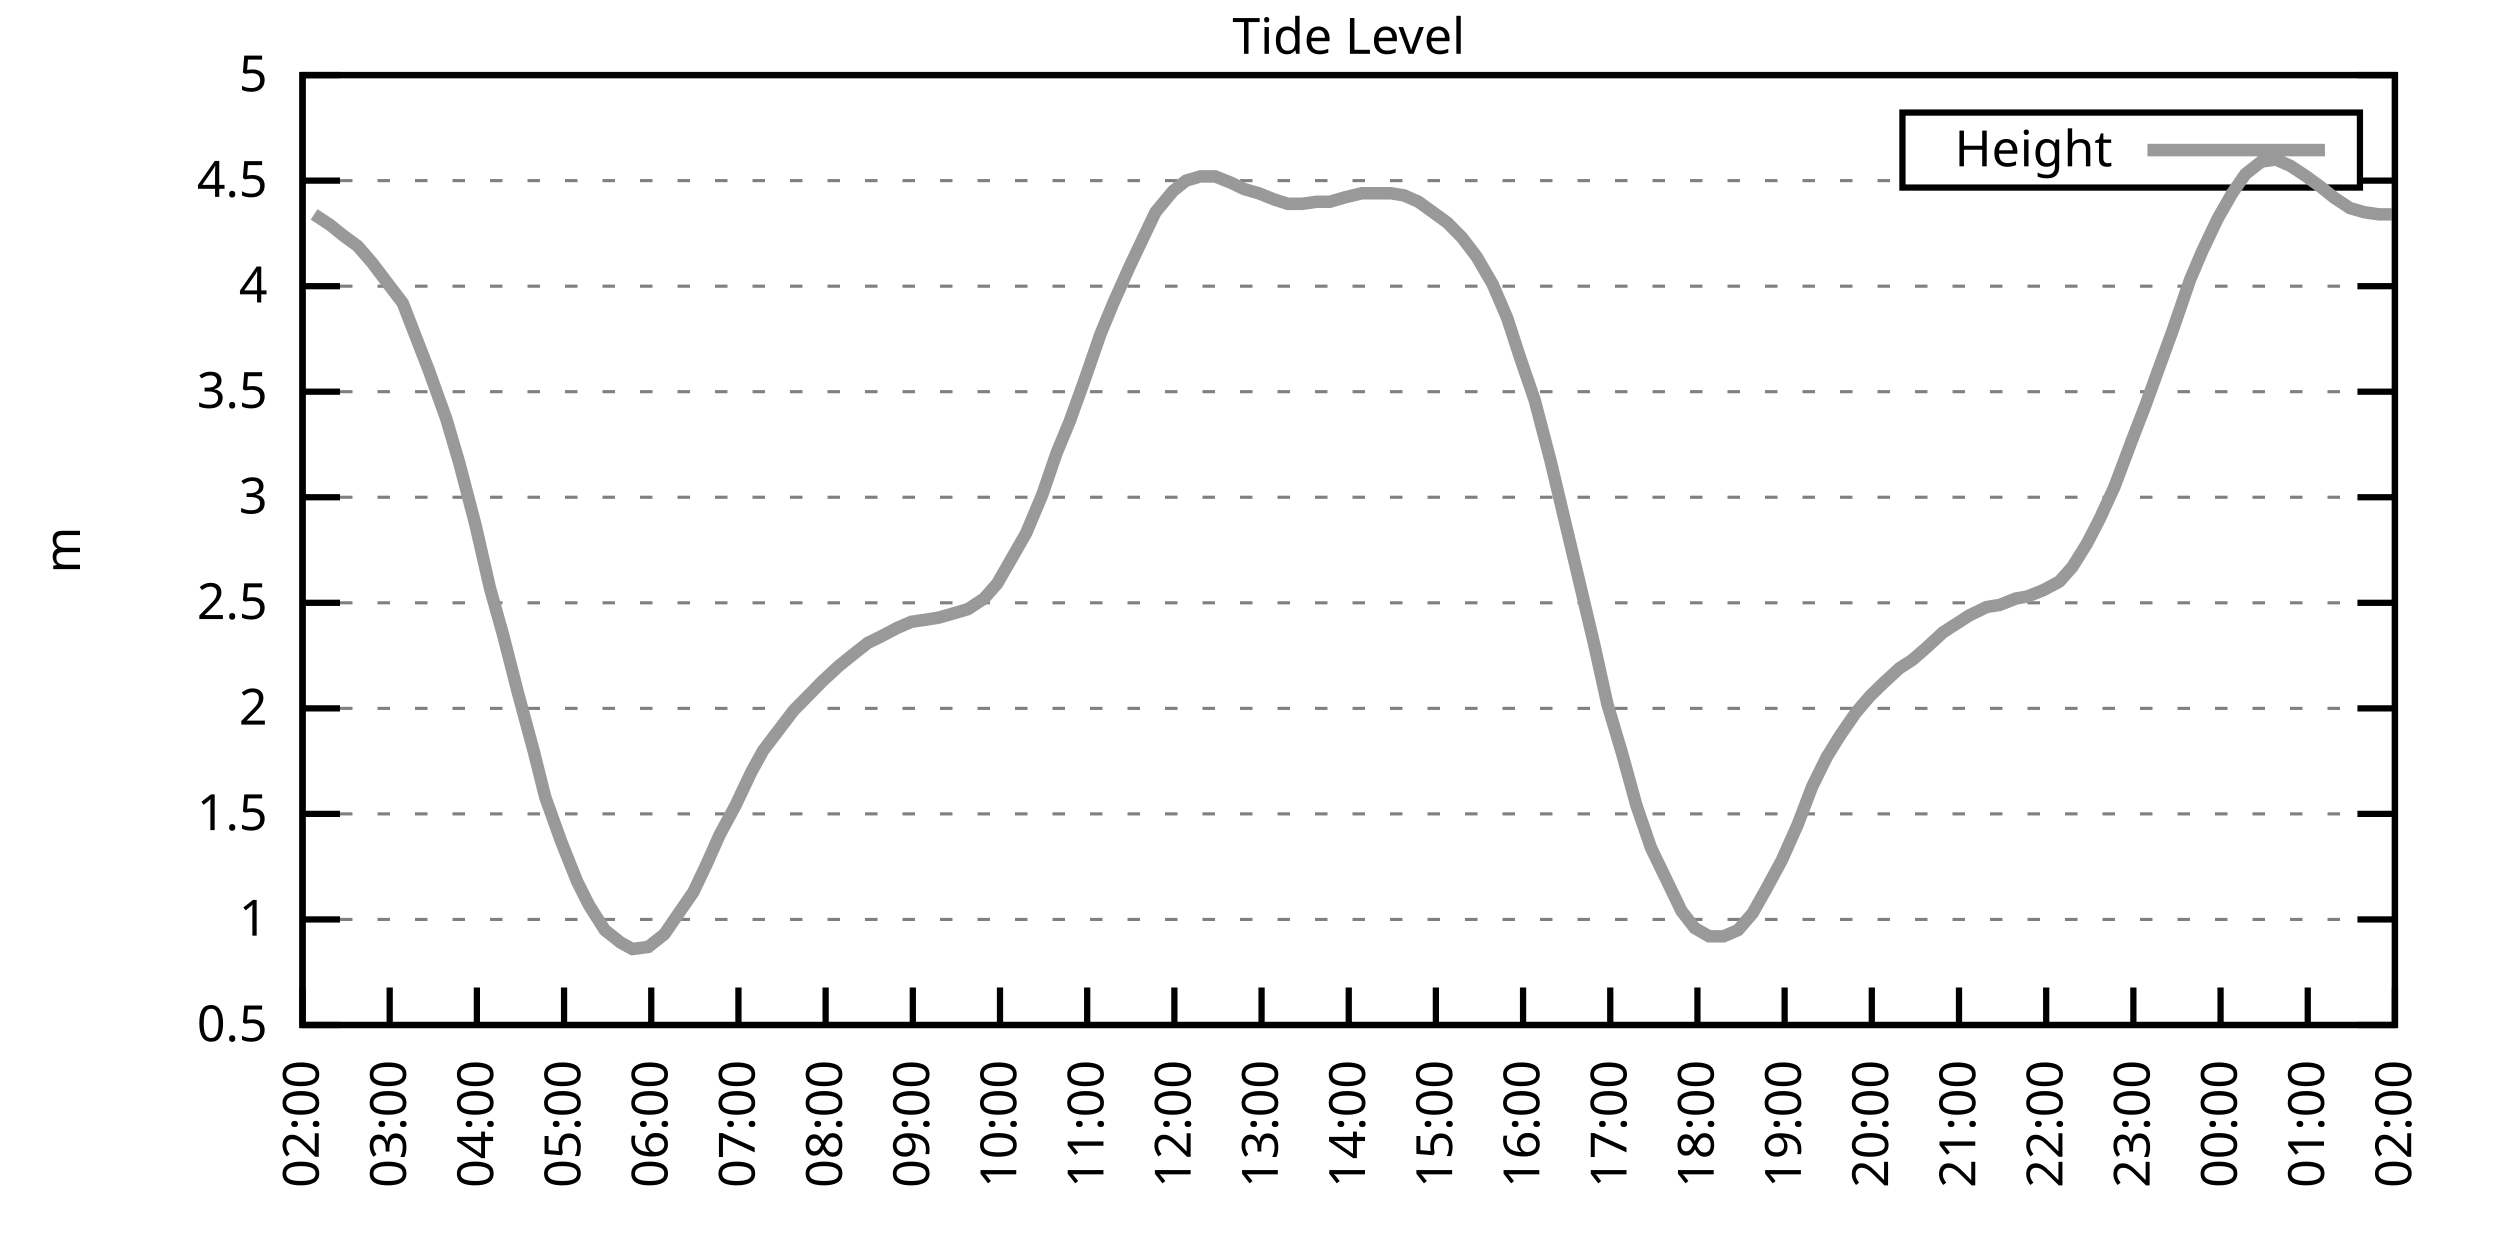
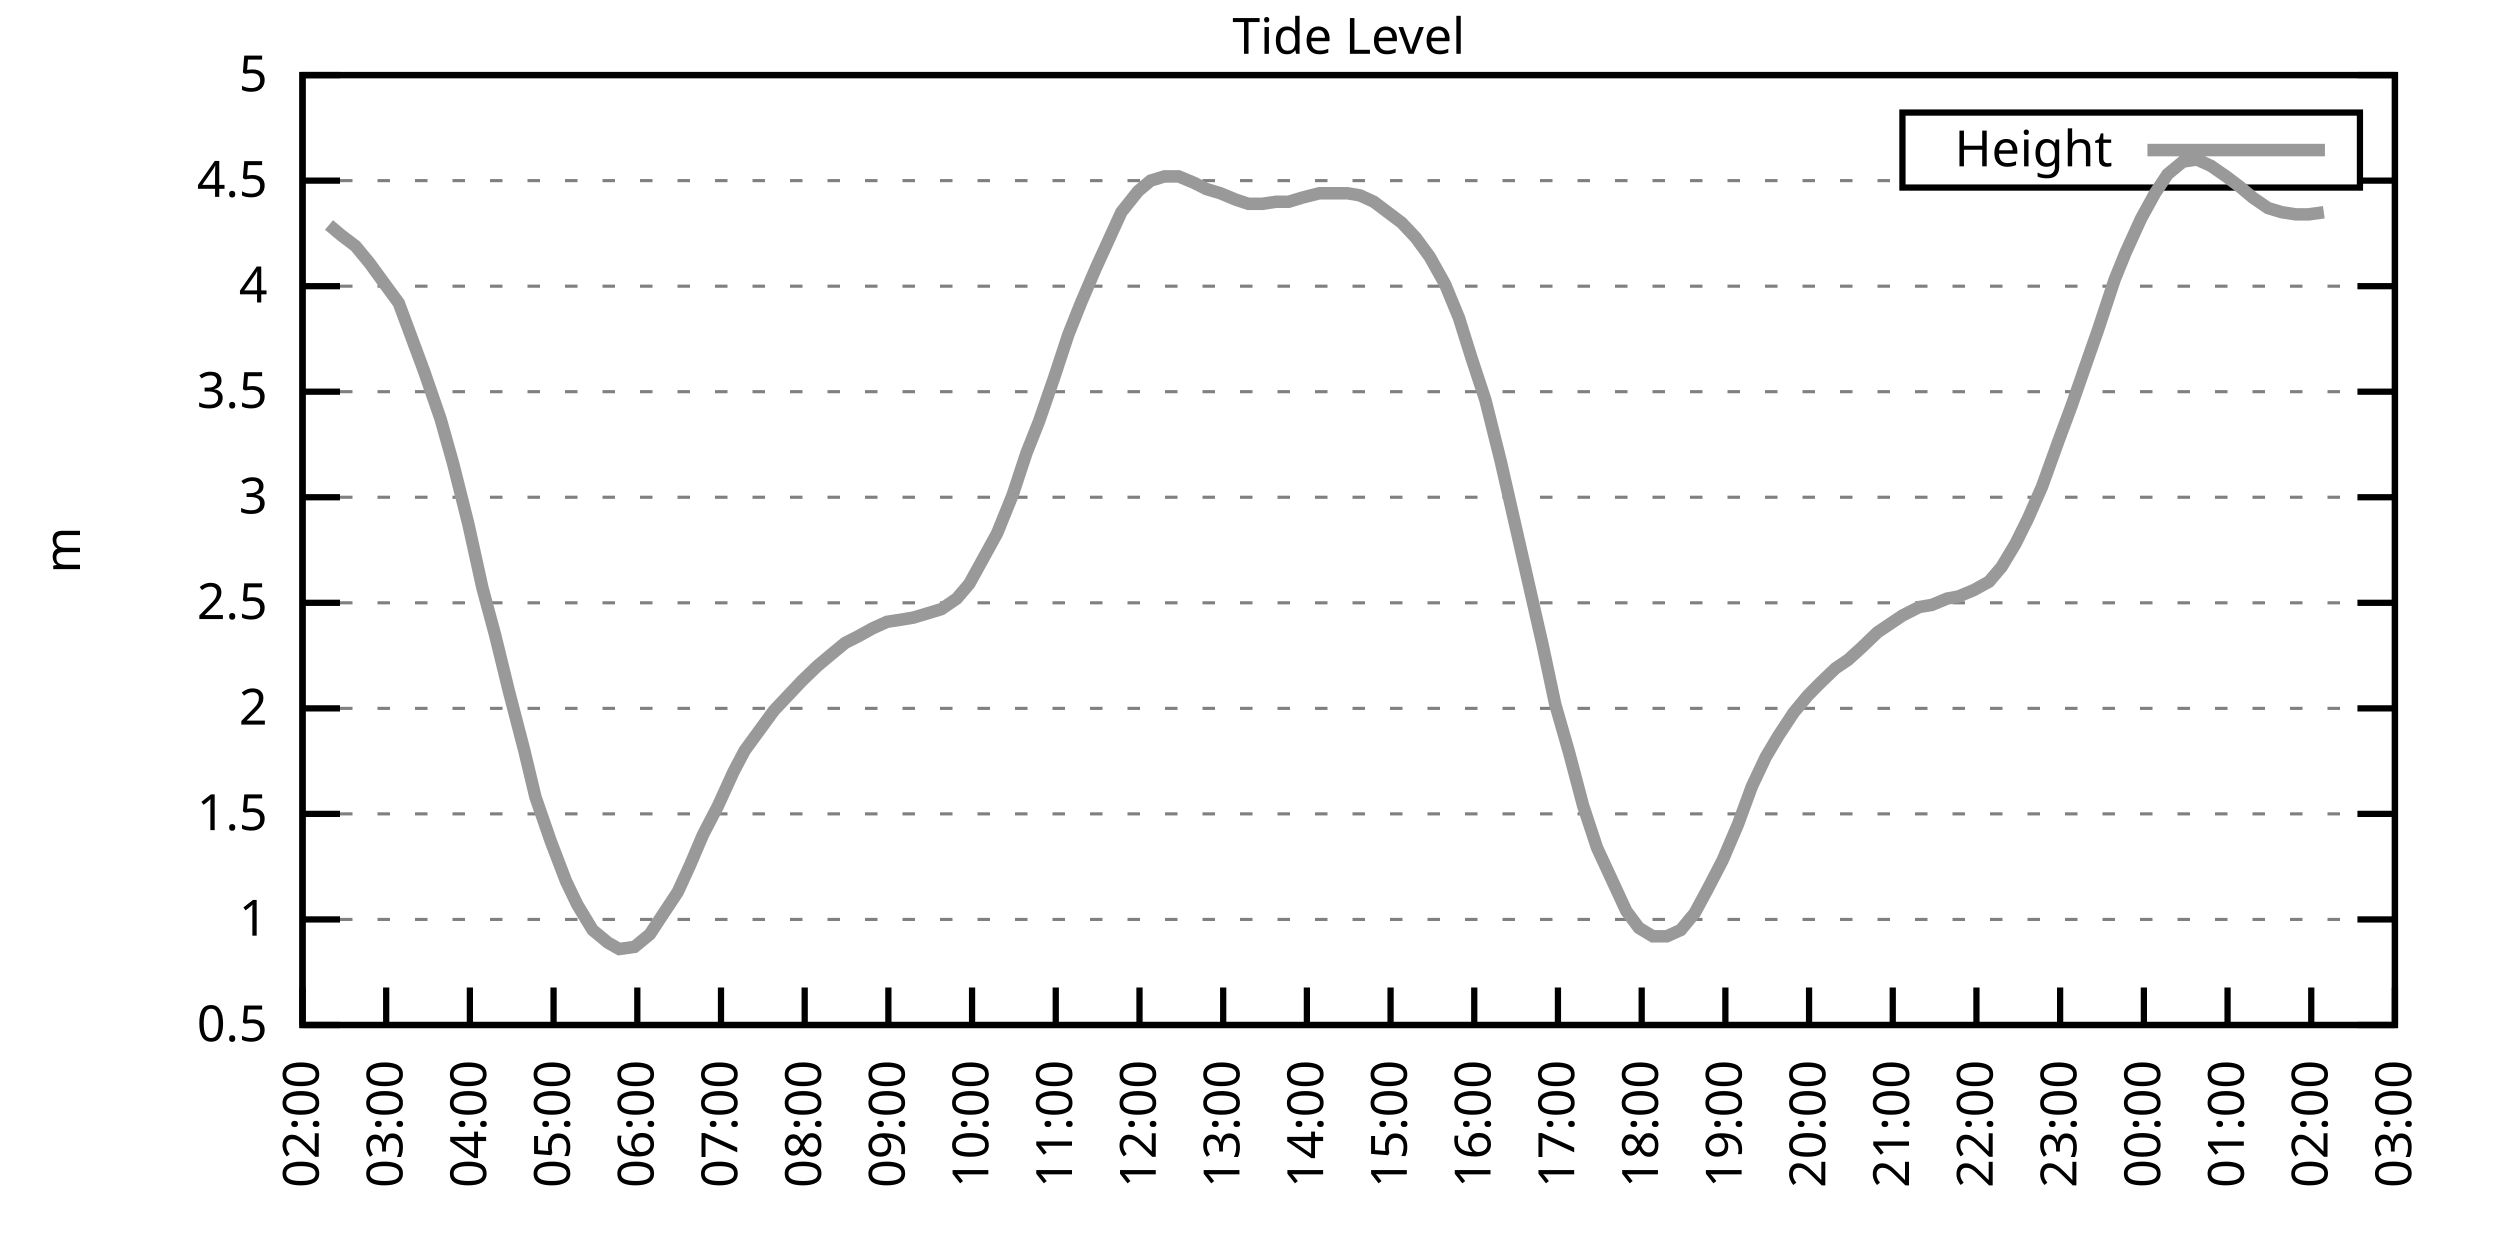
<svg xmlns="http://www.w3.org/2000/svg" xmlns:xlink="http://www.w3.org/1999/xlink" width="400" height="200" viewBox="0 0 400 200">
  <g id="gnuplot_canvas">
    <rect x="0" y="0" width="400" height="200" fill="none" />
    <defs>
      <circle id="gpDot" r="0.5" stroke-width="0.5" stroke="currentColor" />
      <path id="gpPt0" stroke-width="0.333" stroke="currentColor" d="M-1,0 h2 M0,-1 v2" />
      <path id="gpPt1" stroke-width="0.333" stroke="currentColor" d="M-1,-1 L1,1 M1,-1 L-1,1" />
      <path id="gpPt2" stroke-width="0.333" stroke="currentColor" d="M-1,0 L1,0 M0,-1 L0,1 M-1,-1 L1,1 M-1,1 L1,-1" />
      <rect id="gpPt3" stroke-width="0.333" stroke="currentColor" x="-1" y="-1" width="2" height="2" />
      <rect id="gpPt4" stroke-width="0.333" stroke="currentColor" fill="currentColor" x="-1" y="-1" width="2" height="2" />
      <circle id="gpPt5" stroke-width="0.333" stroke="currentColor" cx="0" cy="0" r="1" />
      <use xlink:href="#gpPt5" id="gpPt6" fill="currentColor" stroke="none" />
      <path id="gpPt7" stroke-width="0.333" stroke="currentColor" d="M0,-1.33 L-1.33,0.67 L1.33,0.67 z" />
      <use xlink:href="#gpPt7" id="gpPt8" fill="currentColor" stroke="none" />
      <use xlink:href="#gpPt7" id="gpPt9" stroke="currentColor" transform="rotate(180)" />
      <use xlink:href="#gpPt9" id="gpPt10" fill="currentColor" stroke="none" />
      <use xlink:href="#gpPt3" id="gpPt11" stroke="currentColor" transform="rotate(45)" />
      <use xlink:href="#gpPt11" id="gpPt12" fill="currentColor" stroke="none" />
      <path id="gpPt13" stroke-width="0.333" stroke="currentColor" d="M0,1.330 L1.265,0.411 L0.782,-1.067 L-0.782,-1.076 L-1.265,0.411 z" />
      <use xlink:href="#gpPt13" id="gpPt14" fill="currentColor" stroke="none" />
      <filter id="textbox" filterUnits="objectBoundingBox" x="0" y="0" height="1" width="1">
        <feFlood flood-color="white" flood-opacity="1" result="bgnd" />
        <feComposite in="SourceGraphic" in2="bgnd" operator="atop" />
      </filter>
      <filter id="greybox" filterUnits="objectBoundingBox" x="0" y="0" height="1" width="1">
        <feFlood flood-color="lightgrey" flood-opacity="1" result="grey" />
        <feComposite in="SourceGraphic" in2="grey" operator="atop" />
      </filter>
    </defs>
    <g fill="none" color="white" stroke="currentColor" stroke-width="1.00" stroke-linecap="butt" stroke-linejoin="miter">
</g>
    <g fill="none" color="black" stroke="currentColor" stroke-width="1.00" stroke-linecap="butt" stroke-linejoin="miter">
      <g stroke="none" shape-rendering="crispEdges">
        <polygon fill="rgb(255, 255, 255)" points="48.40,164.00 383.18,164.00 383.18,12.02 48.40,12.02 " />
      </g>
    </g>
    <g fill="none" color="black" stroke="currentColor" stroke-width="1.00" stroke-linecap="butt" stroke-linejoin="miter">
</g>
    <g fill="none" color="black" stroke="black" stroke-width="0.50" stroke-linecap="butt" stroke-linejoin="miter">
</g>
    <g fill="none" color="gray" stroke="currentColor" stroke-width="0.50" stroke-linecap="butt" stroke-linejoin="miter">
      <path stroke="gray" stroke-dasharray="2,4" class="gridline" d="M48.40,164.00 L383.19,164.00  " />
    </g>
    <g fill="none" color="gray" stroke="gray" stroke-width="1.00" stroke-linecap="butt" stroke-linejoin="miter">
</g>
    <g fill="none" color="black" stroke="currentColor" stroke-width="1.00" stroke-linecap="butt" stroke-linejoin="miter">
      <path stroke="black" d="M48.40,164.00 L54.40,164.00 M383.19,164.00 L377.19,164.00  " />
      <g transform="translate(42.80,166.60)" stroke="none" fill="black" font-family="Sans" font-size="8.00" text-anchor="end">
        <text>
          <tspan font-family="Sans"> 0.5</tspan>
        </text>
      </g>
    </g>
    <g fill="none" color="black" stroke="currentColor" stroke-width="1.00" stroke-linecap="butt" stroke-linejoin="miter">
</g>
    <g fill="none" color="black" stroke="black" stroke-width="0.50" stroke-linecap="butt" stroke-linejoin="miter">
</g>
    <g fill="none" color="gray" stroke="currentColor" stroke-width="0.50" stroke-linecap="butt" stroke-linejoin="miter">
      <path stroke="gray" stroke-dasharray="2,4" class="gridline" d="M48.40,147.11 L383.19,147.11  " />
    </g>
    <g fill="none" color="gray" stroke="gray" stroke-width="1.00" stroke-linecap="butt" stroke-linejoin="miter">
</g>
    <g fill="none" color="black" stroke="currentColor" stroke-width="1.00" stroke-linecap="butt" stroke-linejoin="miter">
      <path stroke="black" d="M48.40,147.11 L54.40,147.11 M383.19,147.11 L377.19,147.11  " />
      <g transform="translate(42.80,149.71)" stroke="none" fill="black" font-family="Sans" font-size="8.00" text-anchor="end">
        <text>
          <tspan font-family="Sans"> 1</tspan>
        </text>
      </g>
    </g>
    <g fill="none" color="black" stroke="currentColor" stroke-width="1.00" stroke-linecap="butt" stroke-linejoin="miter">
</g>
    <g fill="none" color="black" stroke="black" stroke-width="0.50" stroke-linecap="butt" stroke-linejoin="miter">
</g>
    <g fill="none" color="gray" stroke="currentColor" stroke-width="0.50" stroke-linecap="butt" stroke-linejoin="miter">
      <path stroke="gray" stroke-dasharray="2,4" class="gridline" d="M48.40,130.22 L383.19,130.22  " />
    </g>
    <g fill="none" color="gray" stroke="gray" stroke-width="1.00" stroke-linecap="butt" stroke-linejoin="miter">
</g>
    <g fill="none" color="black" stroke="currentColor" stroke-width="1.00" stroke-linecap="butt" stroke-linejoin="miter">
      <path stroke="black" d="M48.40,130.22 L54.40,130.22 M383.19,130.22 L377.19,130.22  " />
      <g transform="translate(42.80,132.82)" stroke="none" fill="black" font-family="Sans" font-size="8.00" text-anchor="end">
        <text>
          <tspan font-family="Sans"> 1.5</tspan>
        </text>
      </g>
    </g>
    <g fill="none" color="black" stroke="currentColor" stroke-width="1.00" stroke-linecap="butt" stroke-linejoin="miter">
</g>
    <g fill="none" color="black" stroke="black" stroke-width="0.50" stroke-linecap="butt" stroke-linejoin="miter">
</g>
    <g fill="none" color="gray" stroke="currentColor" stroke-width="0.50" stroke-linecap="butt" stroke-linejoin="miter">
      <path stroke="gray" stroke-dasharray="2,4" class="gridline" d="M48.40,113.34 L383.19,113.34  " />
    </g>
    <g fill="none" color="gray" stroke="gray" stroke-width="1.00" stroke-linecap="butt" stroke-linejoin="miter">
</g>
    <g fill="none" color="black" stroke="currentColor" stroke-width="1.00" stroke-linecap="butt" stroke-linejoin="miter">
      <path stroke="black" d="M48.40,113.34 L54.40,113.34 M383.19,113.34 L377.19,113.34  " />
      <g transform="translate(42.80,115.94)" stroke="none" fill="black" font-family="Sans" font-size="8.00" text-anchor="end">
        <text>
          <tspan font-family="Sans"> 2</tspan>
        </text>
      </g>
    </g>
    <g fill="none" color="black" stroke="currentColor" stroke-width="1.00" stroke-linecap="butt" stroke-linejoin="miter">
</g>
    <g fill="none" color="black" stroke="black" stroke-width="0.50" stroke-linecap="butt" stroke-linejoin="miter">
</g>
    <g fill="none" color="gray" stroke="currentColor" stroke-width="0.50" stroke-linecap="butt" stroke-linejoin="miter">
      <path stroke="gray" stroke-dasharray="2,4" class="gridline" d="M48.40,96.45 L383.19,96.45  " />
    </g>
    <g fill="none" color="gray" stroke="gray" stroke-width="1.00" stroke-linecap="butt" stroke-linejoin="miter">
</g>
    <g fill="none" color="black" stroke="currentColor" stroke-width="1.00" stroke-linecap="butt" stroke-linejoin="miter">
      <path stroke="black" d="M48.40,96.45 L54.40,96.45 M383.19,96.45 L377.19,96.45  " />
      <g transform="translate(42.80,99.05)" stroke="none" fill="black" font-family="Sans" font-size="8.00" text-anchor="end">
        <text>
          <tspan font-family="Sans"> 2.5</tspan>
        </text>
      </g>
    </g>
    <g fill="none" color="black" stroke="currentColor" stroke-width="1.00" stroke-linecap="butt" stroke-linejoin="miter">
</g>
    <g fill="none" color="black" stroke="black" stroke-width="0.50" stroke-linecap="butt" stroke-linejoin="miter">
</g>
    <g fill="none" color="gray" stroke="currentColor" stroke-width="0.50" stroke-linecap="butt" stroke-linejoin="miter">
      <path stroke="gray" stroke-dasharray="2,4" class="gridline" d="M48.40,79.56 L383.19,79.56  " />
    </g>
    <g fill="none" color="gray" stroke="gray" stroke-width="1.00" stroke-linecap="butt" stroke-linejoin="miter">
</g>
    <g fill="none" color="black" stroke="currentColor" stroke-width="1.00" stroke-linecap="butt" stroke-linejoin="miter">
      <path stroke="black" d="M48.40,79.56 L54.40,79.56 M383.19,79.56 L377.19,79.56  " />
      <g transform="translate(42.80,82.16)" stroke="none" fill="black" font-family="Sans" font-size="8.00" text-anchor="end">
        <text>
          <tspan font-family="Sans"> 3</tspan>
        </text>
      </g>
    </g>
    <g fill="none" color="black" stroke="currentColor" stroke-width="1.00" stroke-linecap="butt" stroke-linejoin="miter">
</g>
    <g fill="none" color="black" stroke="black" stroke-width="0.50" stroke-linecap="butt" stroke-linejoin="miter">
</g>
    <g fill="none" color="gray" stroke="currentColor" stroke-width="0.50" stroke-linecap="butt" stroke-linejoin="miter">
      <path stroke="gray" stroke-dasharray="2,4" class="gridline" d="M48.40,62.67 L383.19,62.67  " />
    </g>
    <g fill="none" color="gray" stroke="gray" stroke-width="1.00" stroke-linecap="butt" stroke-linejoin="miter">
</g>
    <g fill="none" color="black" stroke="currentColor" stroke-width="1.00" stroke-linecap="butt" stroke-linejoin="miter">
      <path stroke="black" d="M48.40,62.67 L54.40,62.67 M383.19,62.67 L377.19,62.67  " />
      <g transform="translate(42.80,65.27)" stroke="none" fill="black" font-family="Sans" font-size="8.00" text-anchor="end">
        <text>
          <tspan font-family="Sans"> 3.5</tspan>
        </text>
      </g>
    </g>
    <g fill="none" color="black" stroke="currentColor" stroke-width="1.00" stroke-linecap="butt" stroke-linejoin="miter">
</g>
    <g fill="none" color="black" stroke="black" stroke-width="0.50" stroke-linecap="butt" stroke-linejoin="miter">
</g>
    <g fill="none" color="gray" stroke="currentColor" stroke-width="0.50" stroke-linecap="butt" stroke-linejoin="miter">
      <path stroke="gray" stroke-dasharray="2,4" class="gridline" d="M48.40,45.79 L383.19,45.79  " />
    </g>
    <g fill="none" color="gray" stroke="gray" stroke-width="1.00" stroke-linecap="butt" stroke-linejoin="miter">
</g>
    <g fill="none" color="black" stroke="currentColor" stroke-width="1.00" stroke-linecap="butt" stroke-linejoin="miter">
      <path stroke="black" d="M48.40,45.79 L54.40,45.79 M383.19,45.79 L377.19,45.79  " />
      <g transform="translate(42.80,48.39)" stroke="none" fill="black" font-family="Sans" font-size="8.00" text-anchor="end">
        <text>
          <tspan font-family="Sans"> 4</tspan>
        </text>
      </g>
    </g>
    <g fill="none" color="black" stroke="currentColor" stroke-width="1.00" stroke-linecap="butt" stroke-linejoin="miter">
</g>
    <g fill="none" color="black" stroke="black" stroke-width="0.50" stroke-linecap="butt" stroke-linejoin="miter">
</g>
    <g fill="none" color="gray" stroke="currentColor" stroke-width="0.50" stroke-linecap="butt" stroke-linejoin="miter">
      <path stroke="gray" stroke-dasharray="2,4" class="gridline" d="M48.40,28.90 L304.39,28.90 M377.59,28.90 L383.19,28.90  " />
    </g>
    <g fill="none" color="gray" stroke="gray" stroke-width="1.00" stroke-linecap="butt" stroke-linejoin="miter">
</g>
    <g fill="none" color="black" stroke="currentColor" stroke-width="1.00" stroke-linecap="butt" stroke-linejoin="miter">
      <path stroke="black" d="M48.40,28.90 L54.40,28.90 M383.19,28.90 L377.19,28.90  " />
      <g transform="translate(42.80,31.50)" stroke="none" fill="black" font-family="Sans" font-size="8.00" text-anchor="end">
        <text>
          <tspan font-family="Sans"> 4.5</tspan>
        </text>
      </g>
    </g>
    <g fill="none" color="black" stroke="currentColor" stroke-width="1.00" stroke-linecap="butt" stroke-linejoin="miter">
</g>
    <g fill="none" color="black" stroke="black" stroke-width="0.50" stroke-linecap="butt" stroke-linejoin="miter">
</g>
    <g fill="none" color="gray" stroke="currentColor" stroke-width="0.50" stroke-linecap="butt" stroke-linejoin="miter">
      <path stroke="gray" stroke-dasharray="2,4" class="gridline" d="M48.40,12.01 L383.19,12.01  " />
    </g>
    <g fill="none" color="gray" stroke="gray" stroke-width="1.00" stroke-linecap="butt" stroke-linejoin="miter">
</g>
    <g fill="none" color="black" stroke="currentColor" stroke-width="1.00" stroke-linecap="butt" stroke-linejoin="miter">
      <path stroke="black" d="M48.40,12.01 L54.40,12.01 M383.19,12.01 L377.19,12.01  " />
      <g transform="translate(42.80,14.61)" stroke="none" fill="black" font-family="Sans" font-size="8.00" text-anchor="end">
        <text>
          <tspan font-family="Sans"> 5</tspan>
        </text>
      </g>
    </g>
    <g fill="none" color="black" stroke="currentColor" stroke-width="1.00" stroke-linecap="butt" stroke-linejoin="miter">
      <path stroke="black" d="M48.40,164.00 L48.40,158.00  " />
      <g transform="translate(51.00,169.60) rotate(270.00)" stroke="none" fill="black" font-family="Sans" font-size="8.00" text-anchor="end">
        <text>
          <tspan font-family="Sans">02:00</tspan>
        </text>
      </g>
    </g>
    <g fill="none" color="black" stroke="currentColor" stroke-width="1.00" stroke-linecap="butt" stroke-linejoin="miter">
-       <path stroke="black" d="M62.35,164.00 L62.35,158.00  " />
-       <g transform="translate(64.95,169.60) rotate(270.00)" stroke="none" fill="black" font-family="Sans" font-size="8.00" text-anchor="end">
+       <path stroke="black" d="M61.79,164.00 L61.79,158.00  " />
+       <g transform="translate(64.39,169.60) rotate(270.00)" stroke="none" fill="black" font-family="Sans" font-size="8.00" text-anchor="end">
        <text>
          <tspan font-family="Sans">03:00</tspan>
        </text>
      </g>
    </g>
    <g fill="none" color="black" stroke="currentColor" stroke-width="1.00" stroke-linecap="butt" stroke-linejoin="miter">
-       <path stroke="black" d="M76.30,164.00 L76.30,158.00  " />
-       <g transform="translate(78.90,169.60) rotate(270.00)" stroke="none" fill="black" font-family="Sans" font-size="8.00" text-anchor="end">
+       <path stroke="black" d="M75.18,164.00 L75.18,158.00  " />
+       <g transform="translate(77.78,169.60) rotate(270.00)" stroke="none" fill="black" font-family="Sans" font-size="8.00" text-anchor="end">
        <text>
          <tspan font-family="Sans">04:00</tspan>
        </text>
      </g>
    </g>
    <g fill="none" color="black" stroke="currentColor" stroke-width="1.00" stroke-linecap="butt" stroke-linejoin="miter">
-       <path stroke="black" d="M90.25,164.00 L90.25,158.00  " />
-       <g transform="translate(92.85,169.60) rotate(270.00)" stroke="none" fill="black" font-family="Sans" font-size="8.00" text-anchor="end">
+       <path stroke="black" d="M88.57,164.00 L88.57,158.00  " />
+       <g transform="translate(91.17,169.60) rotate(270.00)" stroke="none" fill="black" font-family="Sans" font-size="8.00" text-anchor="end">
        <text>
          <tspan font-family="Sans">05:00</tspan>
        </text>
      </g>
    </g>
    <g fill="none" color="black" stroke="currentColor" stroke-width="1.00" stroke-linecap="butt" stroke-linejoin="miter">
-       <path stroke="black" d="M104.20,164.00 L104.20,158.00  " />
-       <g transform="translate(106.80,169.60) rotate(270.00)" stroke="none" fill="black" font-family="Sans" font-size="8.00" text-anchor="end">
+       <path stroke="black" d="M101.97,164.00 L101.97,158.00  " />
+       <g transform="translate(104.57,169.60) rotate(270.00)" stroke="none" fill="black" font-family="Sans" font-size="8.00" text-anchor="end">
        <text>
          <tspan font-family="Sans">06:00</tspan>
        </text>
      </g>
    </g>
    <g fill="none" color="black" stroke="currentColor" stroke-width="1.00" stroke-linecap="butt" stroke-linejoin="miter">
-       <path stroke="black" d="M118.15,164.00 L118.15,158.00  " />
-       <g transform="translate(120.75,169.60) rotate(270.00)" stroke="none" fill="black" font-family="Sans" font-size="8.00" text-anchor="end">
+       <path stroke="black" d="M115.36,164.00 L115.36,158.00  " />
+       <g transform="translate(117.96,169.60) rotate(270.00)" stroke="none" fill="black" font-family="Sans" font-size="8.00" text-anchor="end">
        <text>
          <tspan font-family="Sans">07:00</tspan>
        </text>
      </g>
    </g>
    <g fill="none" color="black" stroke="currentColor" stroke-width="1.00" stroke-linecap="butt" stroke-linejoin="miter">
-       <path stroke="black" d="M132.10,164.00 L132.10,158.00  " />
-       <g transform="translate(134.70,169.60) rotate(270.00)" stroke="none" fill="black" font-family="Sans" font-size="8.00" text-anchor="end">
+       <path stroke="black" d="M128.75,164.00 L128.75,158.00  " />
+       <g transform="translate(131.35,169.60) rotate(270.00)" stroke="none" fill="black" font-family="Sans" font-size="8.00" text-anchor="end">
        <text>
          <tspan font-family="Sans">08:00</tspan>
        </text>
      </g>
    </g>
    <g fill="none" color="black" stroke="currentColor" stroke-width="1.00" stroke-linecap="butt" stroke-linejoin="miter">
-       <path stroke="black" d="M146.05,164.00 L146.05,158.00  " />
-       <g transform="translate(148.65,169.60) rotate(270.00)" stroke="none" fill="black" font-family="Sans" font-size="8.00" text-anchor="end">
+       <path stroke="black" d="M142.14,164.00 L142.14,158.00  " />
+       <g transform="translate(144.74,169.60) rotate(270.00)" stroke="none" fill="black" font-family="Sans" font-size="8.00" text-anchor="end">
        <text>
          <tspan font-family="Sans">09:00</tspan>
        </text>
      </g>
    </g>
    <g fill="none" color="black" stroke="currentColor" stroke-width="1.00" stroke-linecap="butt" stroke-linejoin="miter">
-       <path stroke="black" d="M160.00,164.00 L160.00,158.00  " />
-       <g transform="translate(162.60,169.60) rotate(270.00)" stroke="none" fill="black" font-family="Sans" font-size="8.00" text-anchor="end">
+       <path stroke="black" d="M155.53,164.00 L155.53,158.00  " />
+       <g transform="translate(158.13,169.60) rotate(270.00)" stroke="none" fill="black" font-family="Sans" font-size="8.00" text-anchor="end">
        <text>
          <tspan font-family="Sans">10:00</tspan>
        </text>
      </g>
    </g>
    <g fill="none" color="black" stroke="currentColor" stroke-width="1.00" stroke-linecap="butt" stroke-linejoin="miter">
-       <path stroke="black" d="M173.95,164.00 L173.95,158.00  " />
-       <g transform="translate(176.55,169.60) rotate(270.00)" stroke="none" fill="black" font-family="Sans" font-size="8.00" text-anchor="end">
+       <path stroke="black" d="M168.92,164.00 L168.92,158.00  " />
+       <g transform="translate(171.52,169.60) rotate(270.00)" stroke="none" fill="black" font-family="Sans" font-size="8.00" text-anchor="end">
        <text>
          <tspan font-family="Sans">11:00</tspan>
        </text>
      </g>
    </g>
    <g fill="none" color="black" stroke="currentColor" stroke-width="1.00" stroke-linecap="butt" stroke-linejoin="miter">
-       <path stroke="black" d="M187.90,164.00 L187.90,158.00  " />
-       <g transform="translate(190.50,169.60) rotate(270.00)" stroke="none" fill="black" font-family="Sans" font-size="8.00" text-anchor="end">
+       <path stroke="black" d="M182.32,164.00 L182.32,158.00  " />
+       <g transform="translate(184.92,169.60) rotate(270.00)" stroke="none" fill="black" font-family="Sans" font-size="8.00" text-anchor="end">
        <text>
          <tspan font-family="Sans">12:00</tspan>
        </text>
      </g>
    </g>
    <g fill="none" color="black" stroke="currentColor" stroke-width="1.00" stroke-linecap="butt" stroke-linejoin="miter">
-       <path stroke="black" d="M201.85,164.00 L201.85,158.00  " />
-       <g transform="translate(204.45,169.60) rotate(270.00)" stroke="none" fill="black" font-family="Sans" font-size="8.00" text-anchor="end">
+       <path stroke="black" d="M195.71,164.00 L195.71,158.00  " />
+       <g transform="translate(198.31,169.60) rotate(270.00)" stroke="none" fill="black" font-family="Sans" font-size="8.00" text-anchor="end">
        <text>
          <tspan font-family="Sans">13:00</tspan>
        </text>
      </g>
    </g>
    <g fill="none" color="black" stroke="currentColor" stroke-width="1.00" stroke-linecap="butt" stroke-linejoin="miter">
-       <path stroke="black" d="M215.80,164.00 L215.80,158.00  " />
-       <g transform="translate(218.40,169.60) rotate(270.00)" stroke="none" fill="black" font-family="Sans" font-size="8.00" text-anchor="end">
+       <path stroke="black" d="M209.10,164.00 L209.10,158.00  " />
+       <g transform="translate(211.70,169.60) rotate(270.00)" stroke="none" fill="black" font-family="Sans" font-size="8.00" text-anchor="end">
        <text>
          <tspan font-family="Sans">14:00</tspan>
        </text>
      </g>
    </g>
    <g fill="none" color="black" stroke="currentColor" stroke-width="1.00" stroke-linecap="butt" stroke-linejoin="miter">
-       <path stroke="black" d="M229.74,164.00 L229.74,158.00  " />
-       <g transform="translate(232.34,169.60) rotate(270.00)" stroke="none" fill="black" font-family="Sans" font-size="8.00" text-anchor="end">
+       <path stroke="black" d="M222.49,164.00 L222.49,158.00  " />
+       <g transform="translate(225.09,169.60) rotate(270.00)" stroke="none" fill="black" font-family="Sans" font-size="8.00" text-anchor="end">
        <text>
          <tspan font-family="Sans">15:00</tspan>
        </text>
      </g>
    </g>
    <g fill="none" color="black" stroke="currentColor" stroke-width="1.00" stroke-linecap="butt" stroke-linejoin="miter">
-       <path stroke="black" d="M243.69,164.00 L243.69,158.00  " />
-       <g transform="translate(246.29,169.60) rotate(270.00)" stroke="none" fill="black" font-family="Sans" font-size="8.00" text-anchor="end">
+       <path stroke="black" d="M235.88,164.00 L235.88,158.00  " />
+       <g transform="translate(238.48,169.60) rotate(270.00)" stroke="none" fill="black" font-family="Sans" font-size="8.00" text-anchor="end">
        <text>
          <tspan font-family="Sans">16:00</tspan>
        </text>
      </g>
    </g>
    <g fill="none" color="black" stroke="currentColor" stroke-width="1.00" stroke-linecap="butt" stroke-linejoin="miter">
-       <path stroke="black" d="M257.64,164.00 L257.64,158.00  " />
-       <g transform="translate(260.24,169.60) rotate(270.00)" stroke="none" fill="black" font-family="Sans" font-size="8.00" text-anchor="end">
+       <path stroke="black" d="M249.27,164.00 L249.27,158.00  " />
+       <g transform="translate(251.87,169.60) rotate(270.00)" stroke="none" fill="black" font-family="Sans" font-size="8.00" text-anchor="end">
        <text>
          <tspan font-family="Sans">17:00</tspan>
        </text>
      </g>
    </g>
    <g fill="none" color="black" stroke="currentColor" stroke-width="1.00" stroke-linecap="butt" stroke-linejoin="miter">
-       <path stroke="black" d="M271.59,164.00 L271.59,158.00  " />
-       <g transform="translate(274.19,169.60) rotate(270.00)" stroke="none" fill="black" font-family="Sans" font-size="8.00" text-anchor="end">
+       <path stroke="black" d="M262.67,164.00 L262.67,158.00  " />
+       <g transform="translate(265.27,169.60) rotate(270.00)" stroke="none" fill="black" font-family="Sans" font-size="8.00" text-anchor="end">
        <text>
          <tspan font-family="Sans">18:00</tspan>
        </text>
      </g>
    </g>
    <g fill="none" color="black" stroke="currentColor" stroke-width="1.00" stroke-linecap="butt" stroke-linejoin="miter">
-       <path stroke="black" d="M285.54,164.00 L285.54,158.00  " />
-       <g transform="translate(288.14,169.60) rotate(270.00)" stroke="none" fill="black" font-family="Sans" font-size="8.00" text-anchor="end">
+       <path stroke="black" d="M276.06,164.00 L276.06,158.00  " />
+       <g transform="translate(278.66,169.60) rotate(270.00)" stroke="none" fill="black" font-family="Sans" font-size="8.00" text-anchor="end">
        <text>
          <tspan font-family="Sans">19:00</tspan>
        </text>
      </g>
    </g>
    <g fill="none" color="black" stroke="currentColor" stroke-width="1.00" stroke-linecap="butt" stroke-linejoin="miter">
-       <path stroke="black" d="M299.49,164.00 L299.49,158.00  " />
-       <g transform="translate(302.09,169.60) rotate(270.00)" stroke="none" fill="black" font-family="Sans" font-size="8.00" text-anchor="end">
+       <path stroke="black" d="M289.45,164.00 L289.45,158.00  " />
+       <g transform="translate(292.05,169.60) rotate(270.00)" stroke="none" fill="black" font-family="Sans" font-size="8.00" text-anchor="end">
        <text>
          <tspan font-family="Sans">20:00</tspan>
        </text>
      </g>
    </g>
    <g fill="none" color="black" stroke="currentColor" stroke-width="1.00" stroke-linecap="butt" stroke-linejoin="miter">
-       <path stroke="black" d="M313.44,164.00 L313.44,158.00  " />
-       <g transform="translate(316.04,169.60) rotate(270.00)" stroke="none" fill="black" font-family="Sans" font-size="8.00" text-anchor="end">
+       <path stroke="black" d="M302.84,164.00 L302.84,158.00  " />
+       <g transform="translate(305.44,169.60) rotate(270.00)" stroke="none" fill="black" font-family="Sans" font-size="8.00" text-anchor="end">
        <text>
          <tspan font-family="Sans">21:00</tspan>
        </text>
      </g>
    </g>
    <g fill="none" color="black" stroke="currentColor" stroke-width="1.00" stroke-linecap="butt" stroke-linejoin="miter">
-       <path stroke="black" d="M327.39,164.00 L327.39,158.00  " />
-       <g transform="translate(329.99,169.60) rotate(270.00)" stroke="none" fill="black" font-family="Sans" font-size="8.00" text-anchor="end">
+       <path stroke="black" d="M316.23,164.00 L316.23,158.00  " />
+       <g transform="translate(318.83,169.60) rotate(270.00)" stroke="none" fill="black" font-family="Sans" font-size="8.00" text-anchor="end">
        <text>
          <tspan font-family="Sans">22:00</tspan>
        </text>
      </g>
    </g>
    <g fill="none" color="black" stroke="currentColor" stroke-width="1.00" stroke-linecap="butt" stroke-linejoin="miter">
-       <path stroke="black" d="M341.34,164.00 L341.34,158.00  " />
-       <g transform="translate(343.94,169.60) rotate(270.00)" stroke="none" fill="black" font-family="Sans" font-size="8.00" text-anchor="end">
+       <path stroke="black" d="M329.62,164.00 L329.62,158.00  " />
+       <g transform="translate(332.22,169.60) rotate(270.00)" stroke="none" fill="black" font-family="Sans" font-size="8.00" text-anchor="end">
        <text>
          <tspan font-family="Sans">23:00</tspan>
        </text>
      </g>
    </g>
    <g fill="none" color="black" stroke="currentColor" stroke-width="1.00" stroke-linecap="butt" stroke-linejoin="miter">
-       <path stroke="black" d="M355.29,164.00 L355.29,158.00  " />
-       <g transform="translate(357.89,169.60) rotate(270.00)" stroke="none" fill="black" font-family="Sans" font-size="8.00" text-anchor="end">
+       <path stroke="black" d="M343.02,164.00 L343.02,158.00  " />
+       <g transform="translate(345.62,169.60) rotate(270.00)" stroke="none" fill="black" font-family="Sans" font-size="8.00" text-anchor="end">
        <text>
          <tspan font-family="Sans">00:00</tspan>
        </text>
      </g>
    </g>
    <g fill="none" color="black" stroke="currentColor" stroke-width="1.00" stroke-linecap="butt" stroke-linejoin="miter">
-       <path stroke="black" d="M369.24,164.00 L369.24,158.00  " />
-       <g transform="translate(371.84,169.60) rotate(270.00)" stroke="none" fill="black" font-family="Sans" font-size="8.00" text-anchor="end">
+       <path stroke="black" d="M356.41,164.00 L356.41,158.00  " />
+       <g transform="translate(359.01,169.60) rotate(270.00)" stroke="none" fill="black" font-family="Sans" font-size="8.00" text-anchor="end">
        <text>
          <tspan font-family="Sans">01:00</tspan>
+         </text>
+       </g>
+     </g>
+     <g fill="none" color="black" stroke="currentColor" stroke-width="1.00" stroke-linecap="butt" stroke-linejoin="miter">
+       <path stroke="black" d="M369.80,164.00 L369.80,158.00  " />
+       <g transform="translate(372.40,169.60) rotate(270.00)" stroke="none" fill="black" font-family="Sans" font-size="8.00" text-anchor="end">
+         <text>
+           <tspan font-family="Sans">02:00</tspan>
        </text>
      </g>
    </g>
    <g fill="none" color="black" stroke="currentColor" stroke-width="1.00" stroke-linecap="butt" stroke-linejoin="miter">
      <path stroke="black" d="M383.19,164.00 L383.19,158.00  " />
      <g transform="translate(385.79,169.60) rotate(270.00)" stroke="none" fill="black" font-family="Sans" font-size="8.00" text-anchor="end">
        <text>
-           <tspan font-family="Sans">02:00</tspan>
+           <tspan font-family="Sans">03:00</tspan>
        </text>
      </g>
    </g>
    <g fill="none" color="black" stroke="currentColor" stroke-width="1.00" stroke-linecap="butt" stroke-linejoin="miter">
</g>
    <g fill="none" color="black" stroke="currentColor" stroke-width="1.00" stroke-linecap="butt" stroke-linejoin="miter">
      <path stroke="black" d="M48.40,12.01 L48.40,164.00 L383.19,164.00 L383.19,12.01 L48.40,12.01 Z  " />
    </g>
    <g fill="none" color="black" stroke="currentColor" stroke-width="1.00" stroke-linecap="butt" stroke-linejoin="miter">
</g>
    <g fill="none" color="black" stroke="currentColor" stroke-width="1.00" stroke-linecap="butt" stroke-linejoin="miter">
      <path stroke="black" d="M304.39,30.01 L304.39,18.01 L377.59,18.01 L377.59,30.01 L304.39,30.01 Z  " />
    </g>
    <g id="Tide_level_plot_1">
      <g fill="none" color="white" stroke="black" stroke-width="2.00" stroke-linecap="butt" stroke-linejoin="miter">
</g>
      <g fill="none" color="black" stroke="currentColor" stroke-width="2.00" stroke-linecap="butt" stroke-linejoin="miter">
        <g transform="translate(337.99,26.61)" stroke="none" fill="black" font-family="Sans" font-size="8.00" text-anchor="end">
          <text>
            <tspan font-family="Sans">Height</tspan>
          </text>
        </g>
      </g>
      <g fill="none" color="black" stroke="currentColor" stroke-width="2.00" stroke-linecap="butt" stroke-linejoin="miter">
-         <path stroke="rgb(153, 153, 153)" d="M343.59,24.01 L371.99,24.01 M50.26,34.30 L52.82,35.99 L54.91,37.68 L57.23,39.37 L59.56,42.07 L62.12,45.45   L64.44,48.49 L66.53,53.89 L68.63,59.30 L71.42,67.06 L73.51,74.16 L76.07,83.95 L78.39,94.08 L80.48,101.52   L82.81,110.63 L85.37,120.09 L87.23,127.52 L89.78,134.62 L92.34,141.03 L94.20,144.75 L96.76,148.80 L99.32,150.83   L101.18,151.84 L103.73,151.50 L106.29,149.48 L108.15,146.77 L110.94,142.72 L113.03,138.33 L115.13,133.60 L117.68,128.87   L120.24,123.47 L122.10,120.09 L126.98,113.67 L129.31,111.31 L131.63,108.95 L134.19,106.58 L136.28,104.89 L138.84,102.87   L140.93,101.85 L143.49,100.50 L145.81,99.49 L148.14,99.15 L150.23,98.81 L152.56,98.14 L154.88,97.46 L157.44,95.77   L159.53,93.41 L161.86,89.36 L164.18,85.30 L166.74,79.22 L169.06,72.47 L171.16,67.40 L173.71,60.31 L176.04,53.55   L178.13,48.49 L180.69,42.75 L182.78,38.35 L184.87,33.96 L187.66,30.59 L189.76,28.90 L192.08,28.22 L194.41,28.22   L196.96,29.24 L199.06,30.25 L201.38,30.92 L203.94,31.94 L206.03,32.61 L208.36,32.61 L210.68,32.28 L212.77,32.28   L215.10,31.60 L217.89,30.92 L219.98,30.92 L222.54,30.92 L224.63,31.26 L226.95,32.28 L229.28,33.96 L231.60,35.65   L233.93,38.02 L236.25,41.06 L238.81,45.45 L241.14,50.85 L243.23,57.27 L245.55,64.02 L248.11,73.82 L252.53,92.40   L255.09,103.20 L257.18,112.66 L259.50,120.43 L261.83,128.87 L264.15,135.63 L269.04,145.76 L271.13,148.46 L273.45,149.81   L275.78,149.81 L278.10,148.80 L280.43,146.10 L282.52,142.38 L285.08,137.66 L287.64,131.91 L289.96,125.83 L292.29,121.11   L294.38,117.73 L296.94,114.01 L299.26,111.31 L301.35,109.28 L303.91,106.92 L306.00,105.57 L308.33,103.54 L310.88,101.18   L312.98,99.83 L315.07,98.48 L317.86,97.12 L319.95,96.79 L322.51,95.77 L324.37,95.44 L326.93,94.42 L329.48,93.07   L331.58,90.71 L333.90,86.99 L335.99,82.94 L338.32,77.87 L341.11,70.44 L343.20,65.04 L345.53,58.62 L347.62,52.88   L350.41,44.77 L352.27,40.38 L354.83,34.98 L357.15,30.92 L359.24,27.88 L361.80,25.86 L364.13,25.52 L366.45,26.53   L369.01,28.22 L371.33,29.91 L373.43,31.60 L375.98,33.29 L378.31,33.96 L380.63,34.30 L382.73,34.30  " />
+         <path stroke="rgb(153, 153, 153)" d="M343.59,24.01 L371.99,24.01 M52.64,35.99 L54.65,37.68 L56.88,39.37 L59.11,42.07 L61.57,45.45 L63.80,48.49   L65.81,53.89 L67.82,59.30 L70.50,67.06 L72.50,74.16 L74.96,83.95 L77.19,94.08 L79.20,101.52 L81.43,110.63   L83.89,120.09 L85.67,127.52 L88.13,134.62 L90.58,141.03 L92.37,144.75 L94.82,148.80 L97.28,150.83 L99.06,151.84   L101.52,151.50 L103.98,149.48 L105.76,146.77 L108.44,142.72 L110.45,138.33 L112.46,133.60 L114.91,128.87 L117.37,123.47   L119.15,120.09 L123.84,113.67 L126.07,111.31 L128.30,108.95 L130.76,106.58 L132.77,104.89 L135.22,102.87 L137.23,101.85   L139.69,100.50 L141.92,99.49 L144.15,99.15 L146.16,98.81 L148.39,98.14 L150.62,97.46 L153.08,95.77 L155.09,93.41   L157.32,89.36 L159.55,85.30 L162.01,79.22 L164.24,72.47 L166.25,67.40 L168.70,60.31 L170.93,53.55 L172.94,48.49   L175.40,42.75 L177.41,38.35 L179.41,33.96 L182.09,30.59 L184.10,28.90 L186.33,28.22 L188.57,28.22 L191.02,29.24   L193.03,30.25 L195.26,30.92 L197.72,31.94 L199.73,32.61 L201.96,32.61 L204.19,32.28 L206.20,32.28 L208.43,31.60   L211.11,30.92 L213.12,30.92 L215.57,30.92 L217.58,31.26 L219.81,32.28 L222.04,33.96 L224.28,35.65 L226.51,38.02   L228.74,41.06 L231.20,45.45 L233.43,50.85 L235.44,57.27 L237.67,64.02 L240.12,73.82 L244.36,92.40 L246.82,103.20   L248.83,112.66 L251.06,120.43 L253.29,128.87 L255.52,135.63 L260.21,145.76 L262.22,148.46 L264.45,149.81 L266.68,149.81   L268.92,148.80 L271.15,146.10 L273.16,142.38 L275.61,137.66 L278.07,131.91 L280.30,125.83 L282.53,121.11 L284.54,117.73   L286.99,114.01 L289.23,111.31 L291.23,109.28 L293.69,106.92 L295.70,105.57 L297.93,103.54 L300.39,101.18 L302.39,99.83   L304.40,98.48 L307.08,97.12 L309.09,96.79 L311.54,95.77 L313.33,95.44 L315.79,94.42 L318.24,93.07 L320.25,90.71   L322.48,86.99 L324.49,82.94 L326.72,77.87 L329.40,70.44 L331.41,65.04 L333.64,58.62 L335.65,52.88 L338.33,44.77   L340.11,40.38 L342.57,34.98 L344.80,30.92 L346.81,27.88 L349.26,25.86 L351.50,25.52 L353.73,26.53 L356.18,28.22   L358.42,29.91 L360.42,31.60 L362.88,33.29 L365.11,33.96 L367.34,34.30 L369.35,34.30 L371.81,33.96  " />
      </g>
    </g>
    <g fill="none" color="black" stroke="currentColor" stroke-width="2.00" stroke-linecap="butt" stroke-linejoin="miter">
</g>
    <g fill="none" color="black" stroke="black" stroke-width="1.00" stroke-linecap="butt" stroke-linejoin="miter">
</g>
    <g fill="none" color="black" stroke="currentColor" stroke-width="1.00" stroke-linecap="butt" stroke-linejoin="miter">
      <path stroke="black" d="M48.40,12.01 L48.40,164.00 L383.19,164.00 L383.19,12.01 L48.40,12.01 Z  " />
      <g transform="translate(12.80,88.01) rotate(270.00)" stroke="none" fill="black" font-family="Sans" font-size="8.00" text-anchor="middle">
        <text>
          <tspan font-family="Sans">m</tspan>
        </text>
      </g>
    </g>
    <g fill="none" color="black" stroke="currentColor" stroke-width="1.00" stroke-linecap="butt" stroke-linejoin="miter">
</g>
    <g fill="none" color="black" stroke="currentColor" stroke-width="1.00" stroke-linecap="butt" stroke-linejoin="miter">
      <g transform="translate(215.79,8.61)" stroke="none" fill="black" font-family="Sans" font-size="8.00" text-anchor="middle">
        <text>
          <tspan font-family="Sans">Tide Level</tspan>
        </text>
      </g>
    </g>
    <g fill="none" color="black" stroke="currentColor" stroke-width="1.00" stroke-linecap="butt" stroke-linejoin="miter">
</g>
  </g>
</svg>
